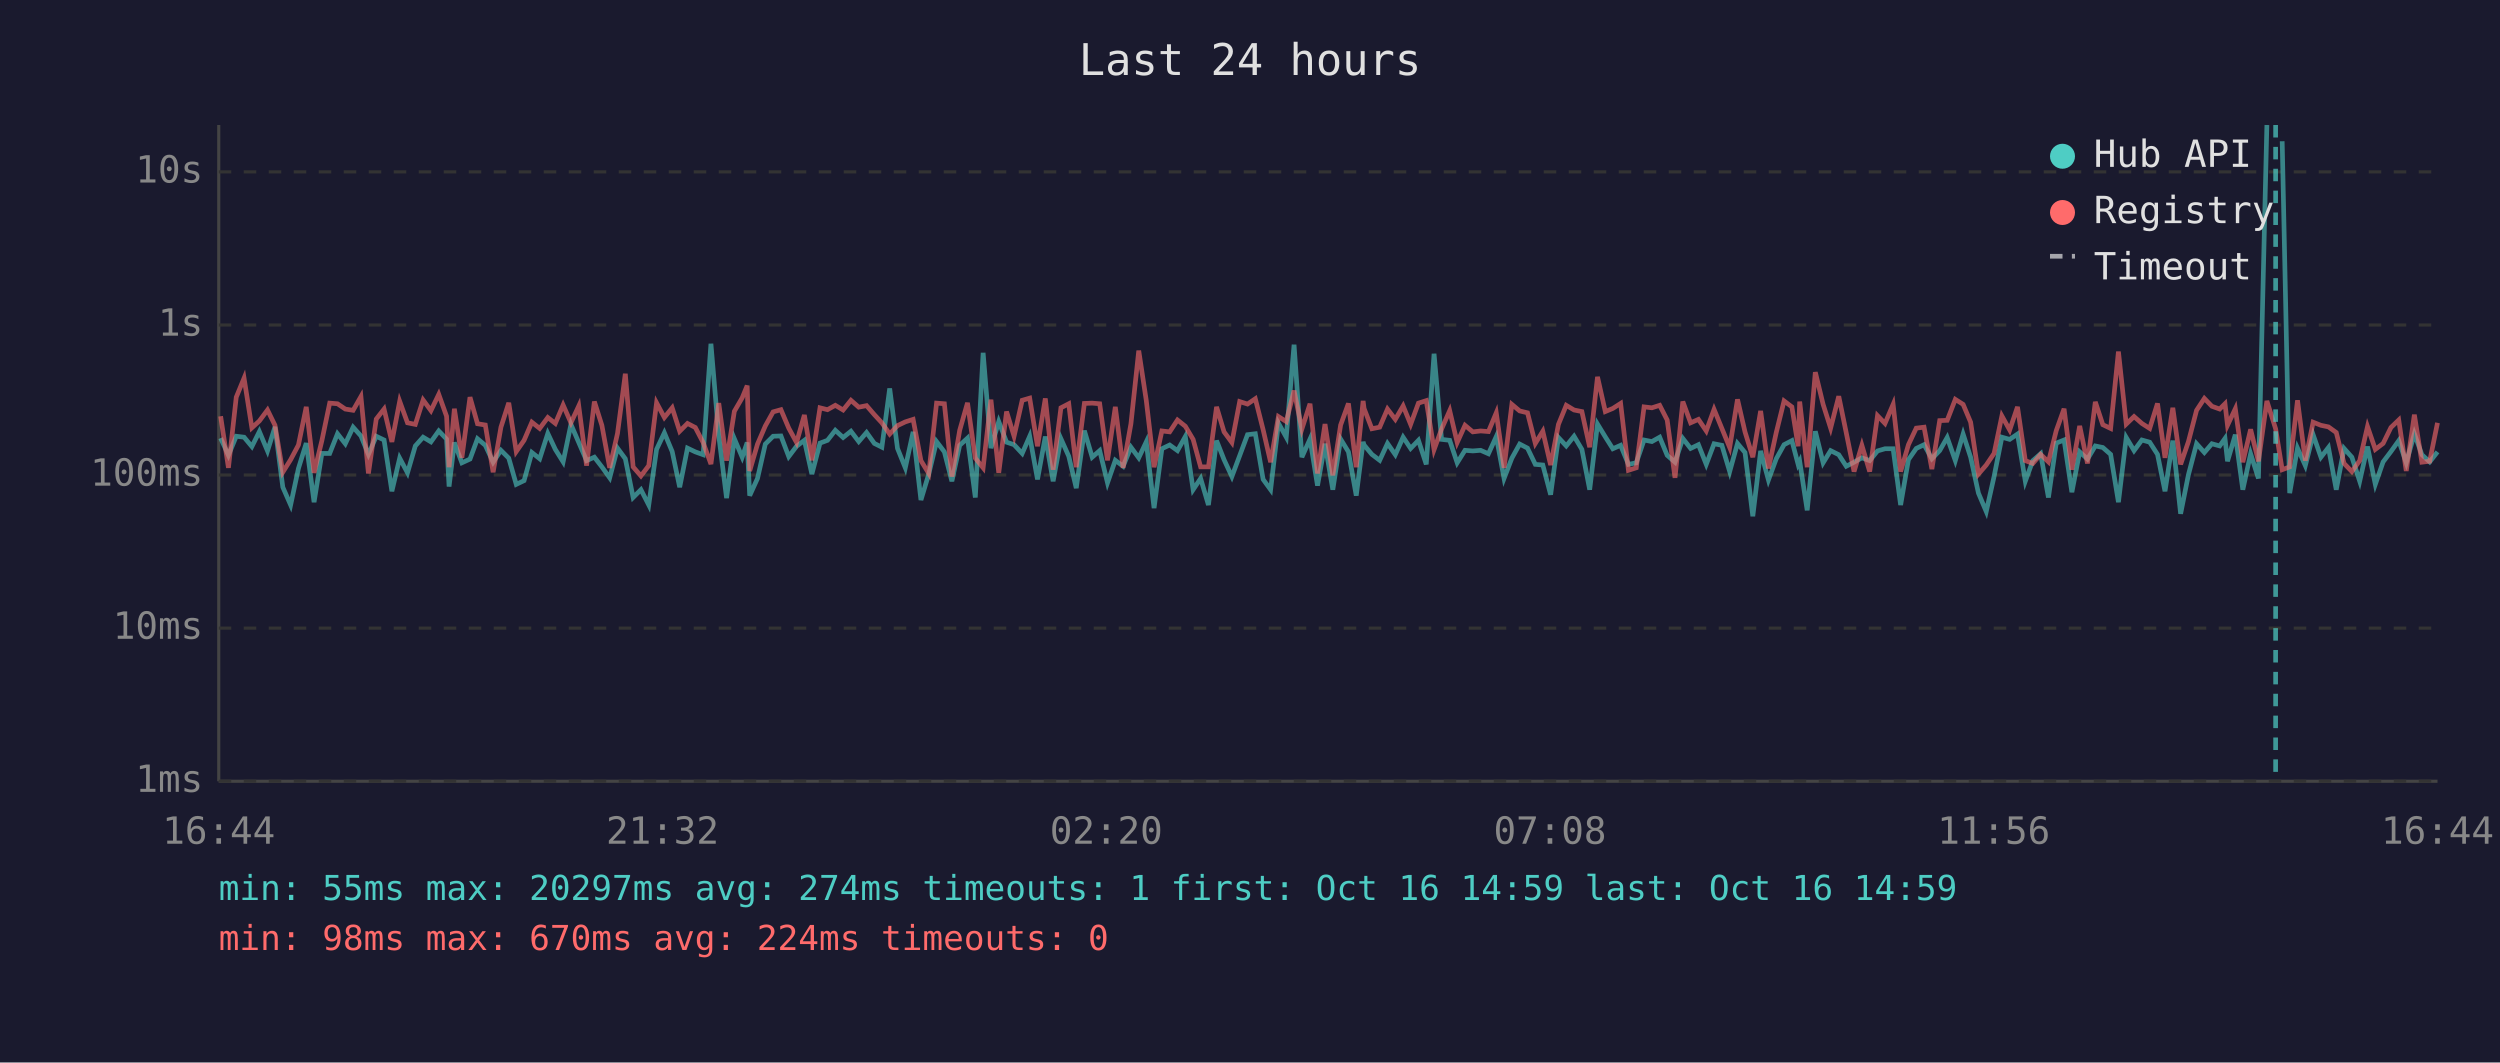
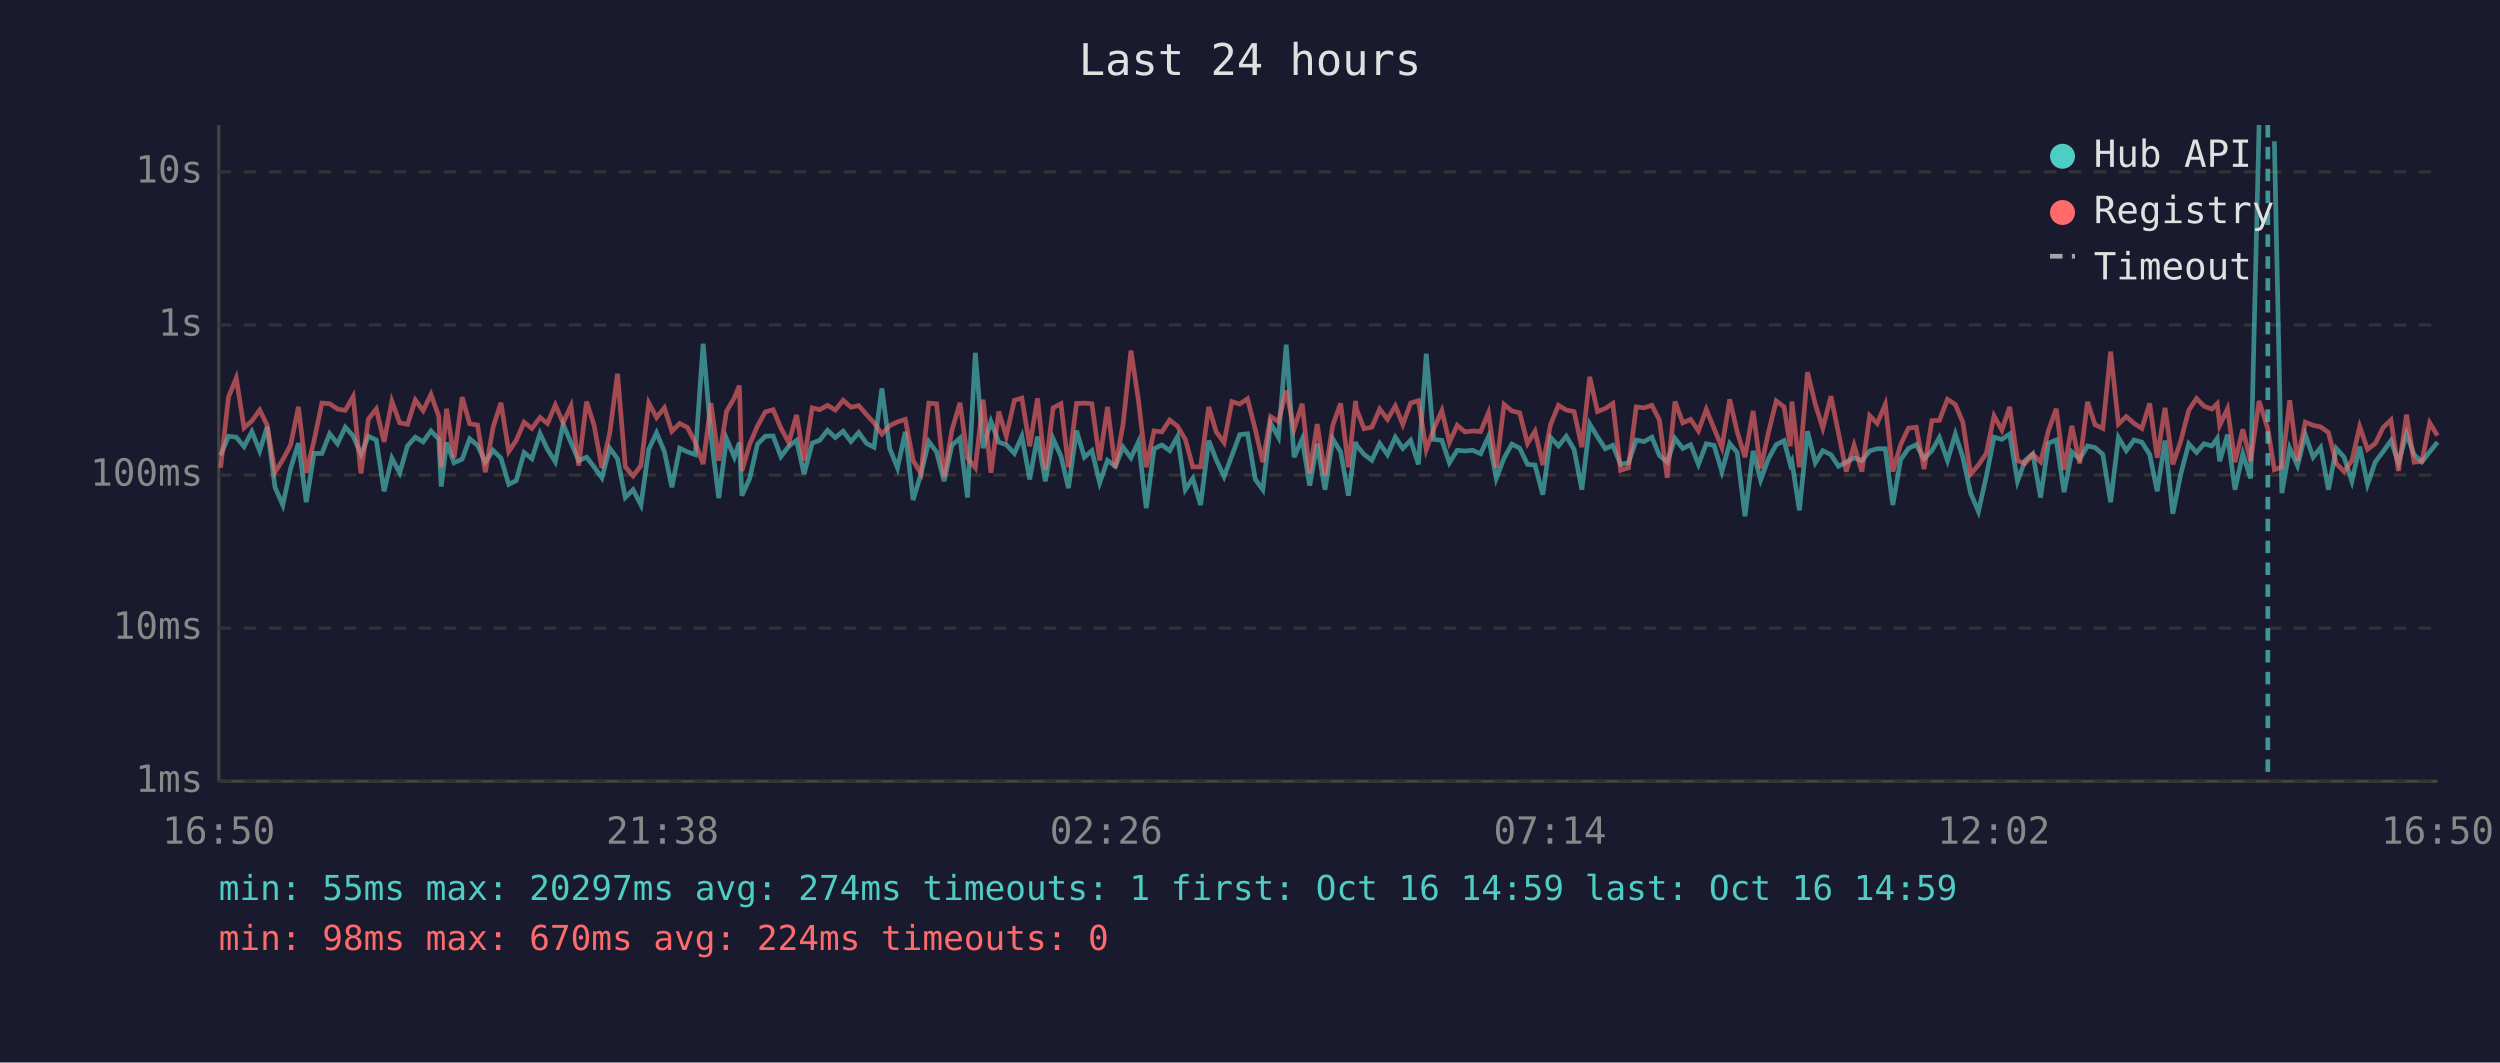
<svg xmlns="http://www.w3.org/2000/svg" viewBox="0 0 800 340" font-family="monospace" font-size="12">
  <rect width="800" height="340" fill="#1a1a2e" />
  <text x="400" y="24" fill="#e0e0e0" font-size="14" text-anchor="middle">Last 24 hours</text>
  <line x1="70" y1="40" x2="70" y2="250" stroke="#444" stroke-width="1" />
  <line x1="70" y1="250" x2="780" y2="250" stroke="#444" stroke-width="1" />
  <line x1="70" y1="250" x2="780" y2="250" stroke="#333" stroke-width="1" stroke-dasharray="4" />
  <text x="65" y="250" fill="#888" text-anchor="end" dominant-baseline="middle">1ms</text>
  <line x1="70" y1="201" x2="780" y2="201" stroke="#333" stroke-width="1" stroke-dasharray="4" />
  <text x="65" y="201" fill="#888" text-anchor="end" dominant-baseline="middle">10ms</text>
  <line x1="70" y1="152" x2="780" y2="152" stroke="#333" stroke-width="1" stroke-dasharray="4" />
  <text x="65" y="152" fill="#888" text-anchor="end" dominant-baseline="middle">100ms</text>
  <line x1="70" y1="104" x2="780" y2="104" stroke="#333" stroke-width="1" stroke-dasharray="4" />
  <text x="65" y="104" fill="#888" text-anchor="end" dominant-baseline="middle">1s</text>
  <line x1="70" y1="55" x2="780" y2="55" stroke="#333" stroke-width="1" stroke-dasharray="4" />
  <text x="65" y="55" fill="#888" text-anchor="end" dominant-baseline="middle">10s</text>
-   <text x="70" y="270" fill="#888" text-anchor="middle">16:44</text>
-   <text x="212" y="270" fill="#888" text-anchor="middle">21:32</text>
-   <text x="354" y="270" fill="#888" text-anchor="middle">02:20</text>
-   <text x="496" y="270" fill="#888" text-anchor="middle">07:08</text>
-   <text x="638" y="270" fill="#888" text-anchor="middle">11:56</text>
-   <text x="780" y="270" fill="#888" text-anchor="middle">16:44</text>
-   <polyline points="70.6,140.2 73.1,145.7 75.6,139.6 78.1,139.9 80.6,142.9 83.0,138.1 85.6,144.3 88.0,136.6 90.5,155.9 93.0,161.6 95.5,149.9 98.0,141.8 100.5,160.7 103.0,145.1 105.5,145.1 108.0,138.8 110.5,142.0 113.0,136.7 115.5,139.5 117.9,145.4 120.4,139.6 122.9,140.8 125.4,157.2 127.9,146.6 130.4,151.3 132.9,142.7 135.4,139.9 137.9,141.4 140.4,137.9 142.9,140.5 143.7,155.7 145.4,141.6 147.8,148.1 150.4,146.9 152.8,140.4 155.3,142.5 157.8,147.9 160.3,144.1 162.8,146.6 165.2,155.0 167.7,153.8 170.2,144.8 172.7,146.8 175.3,138.7 177.7,143.8 180.2,147.8 182.7,135.8 185.2,141.6 187.7,147.4 190.2,146.3 192.6,149.4 195.1,152.9 197.6,143.4 200.1,146.8 202.6,159.2 205.1,156.7 207.6,161.6 210.1,143.8 212.6,138.5 215.1,144.5 217.5,155.9 220.0,143.4 222.5,144.6 225.0,145.5 227.5,110.0 230.0,139.4 232.5,159.4 235.0,140.4 237.5,146.3 239.1,141.6 239.9,158.6 242.4,153.1 244.9,142.1 247.4,139.6 249.9,139.5 252.4,146.1 254.9,142.8 257.4,140.9 259.8,151.7 262.4,141.8 264.8,140.9 267.3,137.7 269.8,140.0 272.3,138.0 274.8,141.3 277.3,138.4 279.8,141.9 282.2,143.1 284.7,124.3 287.2,143.5 289.7,149.7 292.2,138.2 294.7,160.0 297.2,151.7 299.7,141.3 302.2,144.6 304.6,154.0 307.1,142.5 309.6,140.2 312.1,159.2 314.6,112.9 317.1,143.4 319.6,134.9 322.1,141.5 324.5,142.3 327.1,145.1 329.5,139.6 332.0,153.4 334.5,139.7 337.0,154.0 339.5,140.4 342.0,146.0 344.4,156.2 347.0,137.8 349.5,146.3 351.9,144.2 354.4,154.5 356.9,147.3 359.4,149.2 361.9,143.1 364.4,146.5 366.8,141.4 369.3,162.6 371.8,143.6 374.3,142.4 376.8,144.2 379.3,139.7 381.8,156.7 384.2,153.1 386.7,161.6 389.3,141.0 391.7,147.1 394.2,152.5 396.7,145.8 399.2,139.1 401.7,138.8 404.2,153.4 406.6,156.7 409.1,135.4 411.6,139.9 414.1,110.3 416.6,146.3 419.2,140.5 421.6,155.4 424.0,142.0 426.5,156.7 429.0,140.5 431.5,144.6 434.0,158.6 436.2,141.4 436.5,142.4 439.0,145.4 441.5,147.3 444.0,141.9 446.5,145.5 449.0,139.9 451.4,143.5 453.9,140.9 456.4,148.6 458.9,113.2 461.3,140.6 463.9,140.9 466.3,148.1 468.8,144.1 471.3,144.3 473.8,144.1 476.3,145.2 478.8,139.7 481.3,153.1 483.8,146.6 486.3,142.1 488.8,143.4 491.3,148.6 493.7,148.8 496.2,158.3 498.7,140.0 501.2,142.7 503.7,139.6 506.2,143.8 508.7,156.7 511.2,135.7 513.7,139.8 516.1,143.6 518.6,142.5 521.1,148.6 523.6,148.1 526.1,140.8 528.6,141.3 531.1,139.9 533.5,145.7 536.0,147.9 538.5,140.3 541.0,143.5 543.5,142.3 546.0,148.6 548.5,142.0 551.0,142.5 553.5,150.9 556.0,141.9 558.4,144.8 560.9,165.2 563.4,144.3 565.9,153.6 568.4,146.8 570.9,142.3 573.4,141.0 575.4,148.6 575.9,147.6 578.3,163.3 580.9,138.0 583.4,148.1 585.8,144.2 588.4,145.5 590.8,149.2 593.3,147.9 595.8,146.5 598.3,147.4 600.8,144.3 603.2,143.6 605.8,143.6 608.2,161.6 610.7,147.1 613.2,143.5 615.7,142.3 618.2,146.8 620.7,144.2 623.1,140.0 625.7,147.4 628.2,138.9 630.6,146.3 633.1,157.8 635.6,163.7 638.1,152.5 640.6,139.9 643.1,140.6 645.6,138.9 648.1,154.0 650.5,147.4 653.0,145.2 655.5,159.2 658.0,141.8 660.5,140.8 663.0,157.5 665.5,144.6 668.0,146.9 670.5,142.7 672.9,143.2 675.4,145.4 677.9,160.7 680.4,140.0 682.9,144.2 685.4,140.8 687.9,141.5 690.4,145.4 692.8,157.2 695.3,141.0 697.8,164.4 700.3,151.9 702.9,142.0 705.4,144.8 707.8,142.0 710.3,142.7 712.0,140.3 712.8,147.6 715.3,139.1 717.7,156.7 720.2,145.2 722.7,153.1 725.4,40.0" fill="none" stroke="#4ecdc4" stroke-width="1.5" opacity="0.6" />
-   <polyline points="730.3,45.2 732.7,157.8 735.2,143.4 737.7,149.0 740.2,139.1 742.7,146.3 745.1,143.2 747.6,156.7 750.1,143.5 752.6,146.3 755.1,154.0 757.6,142.9 760.1,155.0 762.6,147.8 765.1,144.5 767.6,141.0 770.0,148.1 772.6,138.8 775.0,145.5 777.5,147.8 780.0,144.6" fill="none" stroke="#4ecdc4" stroke-width="1.5" opacity="0.6" />
-   <polyline points="70.6,133.2 73.1,149.7 75.6,127.1 78.1,121.0 80.6,136.9 83.0,134.7 85.6,131.2 88.0,136.1 90.5,151.1 93.0,147.1 95.5,142.4 98.0,130.2 100.5,151.3 103.0,141.0 105.5,129.0 108.0,129.2 110.5,130.9 113.0,131.3 115.5,126.9 117.9,151.5 120.4,134.1 122.9,130.9 125.4,141.4 127.9,128.4 130.4,135.3 132.9,135.8 135.4,128.0 137.9,131.4 140.4,126.2 142.9,133.2 143.7,149.5 145.4,130.8 147.8,146.5 150.4,127.1 152.8,135.6 155.3,136.0 157.8,151.1 160.3,136.7 162.8,128.9 165.2,144.5 167.7,140.9 170.2,135.1 172.7,137.1 175.3,133.6 177.7,135.5 180.2,129.6 182.7,135.3 185.2,129.9 187.7,149.0 190.2,128.5 192.6,136.1 195.1,149.7 197.6,138.7 200.1,119.6 202.6,149.4 205.1,152.3 207.6,149.0 210.1,128.9 212.6,133.6 215.1,130.5 217.5,138.0 220.0,135.5 222.5,136.8 225.0,141.6 227.5,148.5 230.0,129.0 232.5,147.4 235.0,131.6 237.5,127.3 239.1,123.4 239.9,150.7 242.4,142.1 244.9,136.3 247.4,131.8 249.9,131.1 252.4,137.0 254.9,141.6 257.4,132.8 259.8,147.3 262.4,130.5 264.8,131.1 267.3,129.7 269.8,131.2 272.3,128.1 274.8,130.3 277.3,129.8 279.8,132.7 282.2,135.3 284.7,138.9 287.2,136.2 289.7,135.0 292.2,134.2 294.7,147.4 297.2,151.5 299.7,129.0 302.2,129.2 304.6,152.5 307.1,137.7 309.6,128.9 312.1,146.6 314.6,149.7 317.1,127.9 319.6,151.3 322.1,131.7 324.5,139.6 327.1,128.1 329.5,127.4 332.0,142.8 334.5,127.5 337.0,150.3 339.5,130.5 342.0,129.2 344.4,149.5 347.0,129.1 349.5,129.0 351.9,129.2 354.4,147.3 356.9,130.2 359.4,149.7 361.9,135.6 364.4,112.2 366.8,128.1 369.3,149.5 371.8,137.9 374.3,138.2 376.8,134.4 379.3,136.4 381.8,140.6 384.2,149.4 386.7,149.4 389.3,130.2 391.7,138.2 394.2,141.6 396.7,128.5 399.2,129.3 401.7,127.6 404.2,137.5 406.6,147.9 409.1,133.3 411.6,134.9 414.1,125.0 416.6,137.3 419.2,129.2 421.6,151.5 424.0,135.7 426.5,152.1 429.0,136.0 431.5,129.1 434.0,149.5 436.2,128.3 436.5,130.7 439.0,137.2 441.5,136.7 444.0,130.9 446.5,134.2 449.0,129.9 451.4,135.8 453.9,129.0 456.4,128.2 458.9,143.9 461.3,137.3 463.9,131.4 466.3,141.6 468.8,136.1 471.3,138.2 473.8,137.9 476.3,138.1 478.8,132.1 481.3,149.7 483.8,129.4 486.3,131.5 488.8,132.1 491.3,141.9 493.7,138.0 496.2,148.8 498.7,135.8 501.2,129.7 503.7,131.2 506.2,131.7 508.7,143.1 511.2,120.6 513.7,131.7 516.1,130.7 518.6,129.1 521.1,150.5 523.6,149.7 526.1,130.2 528.6,130.5 531.1,129.7 533.5,134.4 536.0,152.9 538.5,128.5 541.0,135.3 543.5,134.2 546.0,137.9 548.5,131.0 551.0,137.1 553.5,143.2 556.0,127.8 558.4,138.2 560.9,146.3 563.4,131.5 565.9,149.9 568.4,138.4 570.9,128.3 573.4,130.2 575.4,142.8 575.9,128.5 578.3,149.5 580.9,119.1 583.4,129.4 585.8,137.0 588.4,126.8 590.8,138.5 593.3,150.9 595.8,142.5 598.3,150.9 600.8,133.0 603.2,135.5 605.8,129.4 608.2,150.9 610.7,142.3 613.2,137.0 615.7,136.7 618.2,150.1 620.7,134.6 623.1,134.5 625.7,127.8 628.2,129.4 630.6,135.1 633.1,151.7 635.6,148.8 638.1,145.1 640.6,133.1 643.1,137.6 645.6,130.2 648.1,147.4 650.5,148.3 653.0,145.4 655.5,147.8 658.0,137.8 660.5,130.8 663.0,150.3 665.5,136.3 668.0,148.3 670.5,128.6 672.9,135.9 675.4,137.1 677.9,112.5 680.4,135.7 682.9,133.3 685.4,135.5 687.9,137.1 690.4,129.1 692.8,146.5 695.3,130.5 697.8,148.6 700.3,141.3 702.9,131.3 705.4,127.5 707.8,130.0 710.3,130.9 712.0,129.2 712.8,136.1 715.3,130.8 717.7,147.9 720.2,137.4 722.7,147.6 725.4,128.3 728.2,137.2 730.3,150.3 732.7,149.4 735.2,128.1 737.7,147.4 740.2,135.1 742.7,136.1 745.1,136.6 747.6,138.4 750.1,148.3 752.6,150.9 755.1,147.4 757.6,136.5 760.1,143.8 762.6,141.9 765.1,136.8 767.6,134.4 770.0,150.7 772.6,132.7 775.0,147.9 777.5,147.6 780.0,135.3" fill="none" stroke="#ff6b6b" stroke-width="1.5" opacity="0.6" />
-   <line x1="728.2" y1="40" x2="728.2" y2="250" stroke="#4ecdc4" stroke-width="1.5" stroke-dasharray="4,3" opacity="0.7" />
+   <text x="70" y="270" fill="#888" text-anchor="middle">16:50</text>
+   <text x="212" y="270" fill="#888" text-anchor="middle">21:38</text>
+   <text x="354" y="270" fill="#888" text-anchor="middle">02:26</text>
+   <text x="496" y="270" fill="#888" text-anchor="middle">07:14</text>
+   <text x="638" y="270" fill="#888" text-anchor="middle">12:02</text>
+   <text x="780" y="270" fill="#888" text-anchor="middle">16:50</text>
+   <polyline points="70.6,145.7 73.1,139.6 75.6,139.9 78.1,142.9 80.6,138.1 83.1,144.3 85.5,136.6 88.0,155.9 90.5,161.6 93.0,149.9 95.5,141.8 98.0,160.7 100.5,145.1 103.0,145.1 105.5,138.8 108.0,142.0 110.5,136.7 113.0,139.5 115.5,145.4 117.9,139.6 120.4,140.8 122.9,157.2 125.4,146.6 127.9,151.3 130.4,142.7 132.9,139.9 135.4,141.4 137.9,137.9 140.4,140.5 141.2,155.7 142.9,141.6 145.3,148.1 147.9,146.9 150.3,140.4 152.8,142.5 155.3,147.9 157.8,144.1 160.3,146.6 162.8,155.0 165.2,153.8 167.7,144.8 170.2,146.8 172.8,138.7 175.2,143.8 177.7,147.8 180.2,135.8 182.7,141.6 185.2,147.4 187.7,146.3 190.1,149.4 192.6,152.9 195.1,143.4 197.6,146.8 200.1,159.2 202.6,156.7 205.1,161.6 207.6,143.8 210.1,138.5 212.6,144.5 215.0,155.9 217.5,143.4 220.0,144.6 222.5,145.5 225.0,110.0 227.5,139.4 230.0,159.4 232.5,140.4 235.0,146.3 236.6,141.6 237.4,158.6 239.9,153.1 242.4,142.1 244.9,139.6 247.4,139.5 249.9,146.1 252.4,142.8 254.9,140.9 257.3,151.7 259.9,141.8 262.3,140.9 264.8,137.7 267.3,140.0 269.8,138.0 272.3,141.3 274.8,138.4 277.3,141.9 279.7,143.1 282.2,124.3 284.7,143.5 287.2,149.7 289.7,138.2 292.2,160.0 294.7,151.7 297.2,141.3 299.7,144.6 302.1,154.0 304.6,142.5 307.2,140.2 309.6,159.2 312.1,112.9 314.6,143.4 317.1,134.9 319.6,141.5 322.0,142.3 324.6,145.1 327.0,139.6 329.5,153.4 332.0,139.7 334.5,154.0 337.0,140.4 339.5,146.0 341.9,156.2 344.5,137.8 347.0,146.3 349.4,144.2 351.9,154.5 354.4,147.3 356.9,149.2 359.4,143.1 361.9,146.5 364.3,141.4 366.8,162.6 369.3,143.6 371.8,142.4 374.3,144.2 376.8,139.7 379.3,156.7 381.7,153.1 384.2,161.6 386.8,141.0 389.2,147.1 391.7,152.5 394.2,145.8 396.7,139.1 399.2,138.8 401.7,153.4 404.1,156.7 406.6,135.4 409.1,139.9 411.6,110.3 414.1,146.3 416.7,140.5 419.1,155.4 421.5,142.0 424.0,156.7 426.5,140.5 429.0,144.6 431.5,158.6 433.8,141.4 434.0,142.4 436.5,145.4 439.0,147.3 441.5,141.9 444.0,145.5 446.5,139.9 448.9,143.5 451.4,140.9 453.9,148.6 456.4,113.2 458.8,140.6 461.4,140.9 463.8,148.1 466.3,144.1 468.8,144.3 471.3,144.1 473.8,145.2 476.3,139.7 478.8,153.1 481.3,146.6 483.8,142.1 486.3,143.4 488.8,148.6 491.2,148.8 493.7,158.3 496.2,140.0 498.7,142.7 501.2,139.6 503.7,143.8 506.2,156.7 508.7,135.7 511.2,139.8 513.7,143.6 516.1,142.5 518.6,148.6 521.1,148.1 523.6,140.8 526.1,141.3 528.6,139.9 531.0,145.7 533.5,147.9 536.0,140.3 538.5,143.5 541.0,142.3 543.5,148.6 546.0,142.0 548.5,142.5 551.0,150.9 553.5,141.9 555.9,144.8 558.4,165.2 561.0,144.3 563.4,153.6 565.9,146.8 568.4,142.3 570.9,141.0 572.9,148.6 573.4,147.6 575.8,163.3 578.4,138.0 580.9,148.1 583.3,144.2 585.9,145.5 588.3,149.2 590.8,147.9 593.3,146.5 595.8,147.4 598.3,144.3 600.7,143.6 603.3,143.6 605.7,161.6 608.2,147.1 610.7,143.5 613.2,142.3 615.7,146.8 618.2,144.2 620.6,140.0 623.2,147.4 625.7,138.9 628.1,146.3 630.6,157.8 633.1,163.7 635.6,152.5 638.1,139.9 640.6,140.6 643.1,138.9 645.6,154.0 648.0,147.4 650.5,145.2 653.0,159.2 655.5,141.8 658.0,140.8 660.5,157.5 663.0,144.6 665.5,146.9 668.0,142.7 670.4,143.2 672.9,145.4 675.4,160.7 677.9,140.0 680.4,144.2 682.9,140.8 685.4,141.5 687.9,145.4 690.3,157.2 692.8,141.0 695.3,164.4 697.8,151.9 700.4,142.0 702.9,144.8 705.3,142.0 707.8,142.7 709.5,140.3 710.3,147.6 712.8,139.1 715.2,156.7 717.7,145.2 720.2,153.1 722.9,40.0" fill="none" stroke="#4ecdc4" stroke-width="1.5" opacity="0.6" />
+   <polyline points="727.8,45.2 730.2,157.8 732.7,143.4 735.2,149.0 737.7,139.1 740.2,146.3 742.6,143.2 745.1,156.7 747.6,143.5 750.1,146.3 752.6,154.0 755.1,142.9 757.6,155.0 760.1,147.8 762.6,144.5 765.1,141.0 767.5,148.1 770.1,138.8 772.5,145.5 775.0,147.8 777.5,144.6 780.0,141.5" fill="none" stroke="#4ecdc4" stroke-width="1.5" opacity="0.6" />
+   <polyline points="70.6,149.7 73.1,127.1 75.6,121.0 78.1,136.9 80.6,134.7 83.1,131.2 85.5,136.1 88.0,151.1 90.5,147.1 93.0,142.4 95.5,130.2 98.0,151.3 100.5,141.0 103.0,129.0 105.5,129.2 108.0,130.9 110.5,131.3 113.0,126.9 115.5,151.5 117.9,134.1 120.4,130.9 122.9,141.4 125.4,128.4 127.9,135.3 130.4,135.8 132.9,128.0 135.4,131.4 137.9,126.2 140.4,133.2 141.2,149.5 142.9,130.8 145.3,146.5 147.9,127.1 150.3,135.6 152.8,136.0 155.3,151.1 157.8,136.7 160.3,128.9 162.8,144.5 165.2,140.9 167.7,135.1 170.2,137.1 172.8,133.6 175.2,135.5 177.7,129.6 180.2,135.3 182.7,129.9 185.2,149.0 187.7,128.5 190.1,136.1 192.6,149.7 195.1,138.7 197.6,119.6 200.1,149.4 202.6,152.3 205.1,149.0 207.6,128.9 210.1,133.6 212.6,130.5 215.0,138.0 217.5,135.5 220.0,136.8 222.5,141.6 225.0,148.5 227.5,129.0 230.0,147.4 232.5,131.6 235.0,127.3 236.6,123.4 237.4,150.7 239.9,142.1 242.4,136.3 244.9,131.8 247.4,131.1 249.9,137.0 252.4,141.6 254.9,132.8 257.3,147.3 259.9,130.5 262.3,131.1 264.8,129.7 267.3,131.2 269.8,128.1 272.3,130.3 274.8,129.8 277.3,132.7 279.7,135.3 282.2,138.9 284.7,136.2 287.2,135.0 289.7,134.2 292.2,147.4 294.7,151.5 297.2,129.0 299.7,129.2 302.1,152.5 304.6,137.7 307.2,128.9 309.6,146.6 312.1,149.7 314.6,127.9 317.1,151.3 319.6,131.7 322.0,139.6 324.6,128.1 327.0,127.4 329.5,142.8 332.0,127.5 334.5,150.3 337.0,130.5 339.5,129.2 341.9,149.5 344.5,129.1 347.0,129.0 349.4,129.2 351.9,147.3 354.4,130.2 356.9,149.7 359.4,135.6 361.9,112.2 364.3,128.1 366.8,149.5 369.3,137.9 371.8,138.2 374.3,134.4 376.8,136.4 379.3,140.6 381.7,149.4 384.2,149.4 386.8,130.2 389.2,138.2 391.7,141.6 394.2,128.5 396.7,129.3 399.2,127.6 401.7,137.5 404.1,147.9 406.6,133.3 409.1,134.9 411.6,125.0 414.1,137.3 416.7,129.2 419.1,151.5 421.5,135.7 424.0,152.1 426.5,136.0 429.0,129.1 431.5,149.5 433.8,128.3 434.0,130.7 436.5,137.2 439.0,136.7 441.5,130.9 444.0,134.2 446.5,129.9 448.9,135.8 451.4,129.0 453.9,128.2 456.4,143.9 458.8,137.3 461.4,131.4 463.8,141.6 466.3,136.1 468.8,138.2 471.3,137.9 473.8,138.1 476.3,132.1 478.8,149.7 481.3,129.4 483.8,131.5 486.3,132.1 488.8,141.9 491.2,138.0 493.7,148.8 496.2,135.8 498.7,129.7 501.2,131.2 503.7,131.7 506.2,143.1 508.7,120.6 511.2,131.7 513.7,130.7 516.1,129.1 518.6,150.5 521.1,149.7 523.6,130.2 526.1,130.5 528.6,129.7 531.0,134.4 533.5,152.9 536.0,128.5 538.5,135.3 541.0,134.2 543.5,137.9 546.0,131.0 548.5,137.1 551.0,143.2 553.5,127.8 555.9,138.2 558.4,146.3 561.0,131.5 563.4,149.9 565.9,138.4 568.4,128.3 570.9,130.2 572.9,142.8 573.4,128.5 575.8,149.5 578.4,119.1 580.9,129.4 583.3,137.0 585.9,126.8 588.3,138.5 590.8,150.9 593.3,142.5 595.8,150.9 598.3,133.0 600.7,135.5 603.3,129.4 605.7,150.9 608.2,142.3 610.7,137.0 613.2,136.7 615.7,150.1 618.2,134.6 620.6,134.5 623.2,127.8 625.7,129.4 628.1,135.1 630.6,151.7 633.1,148.8 635.6,145.1 638.1,133.1 640.6,137.6 643.1,130.2 645.6,147.4 648.0,148.3 650.5,145.4 653.0,147.8 655.5,137.8 658.0,130.8 660.5,150.3 663.0,136.3 665.5,148.3 668.0,128.6 670.4,135.9 672.9,137.1 675.4,112.5 677.9,135.7 680.4,133.3 682.9,135.5 685.4,137.1 687.9,129.1 690.3,146.5 692.8,130.5 695.3,148.6 697.8,141.3 700.4,131.3 702.9,127.5 705.3,130.0 707.8,130.9 709.5,129.2 710.3,136.1 712.8,130.8 715.2,147.9 717.7,137.4 720.2,147.6 722.9,128.3 725.7,137.2 727.8,150.3 730.2,149.4 732.7,128.1 735.2,147.4 737.7,135.1 740.2,136.1 742.6,136.6 745.1,138.4 747.6,148.3 750.1,150.9 752.6,147.4 755.1,136.5 757.6,143.8 760.1,141.9 762.6,136.8 765.1,134.4 767.5,150.7 770.1,132.7 772.5,147.9 775.0,147.6 777.5,135.3 780.0,139.4" fill="none" stroke="#ff6b6b" stroke-width="1.5" opacity="0.6" />
+   <line x1="725.7" y1="40" x2="725.7" y2="250" stroke="#4ecdc4" stroke-width="1.5" stroke-dasharray="4,3" opacity="0.7" />
  <circle cx="660" cy="50" r="4" fill="#4ecdc4" />
  <text x="670" y="50" fill="#e0e0e0" dominant-baseline="middle">Hub API</text>
  <circle cx="660" cy="68" r="4" fill="#ff6b6b" />
  <text x="670" y="68" fill="#e0e0e0" dominant-baseline="middle">Registry</text>
  <line x1="656" y1="82" x2="664" y2="82" stroke="#e0e0e0" stroke-width="1.5" stroke-dasharray="4,3" opacity="0.7" />
  <text x="670" y="86" fill="#e0e0e0" dominant-baseline="middle">Timeout</text>
  <text x="70" y="288" fill="#4ecdc4" font-size="11">min: 55ms  max: 20297ms  avg: 274ms  timeouts: 1  first: Oct 16 14:59  last: Oct 16 14:59</text>
  <text x="70" y="304" fill="#ff6b6b" font-size="11">min: 98ms  max: 670ms  avg: 224ms  timeouts: 0</text>
</svg>
